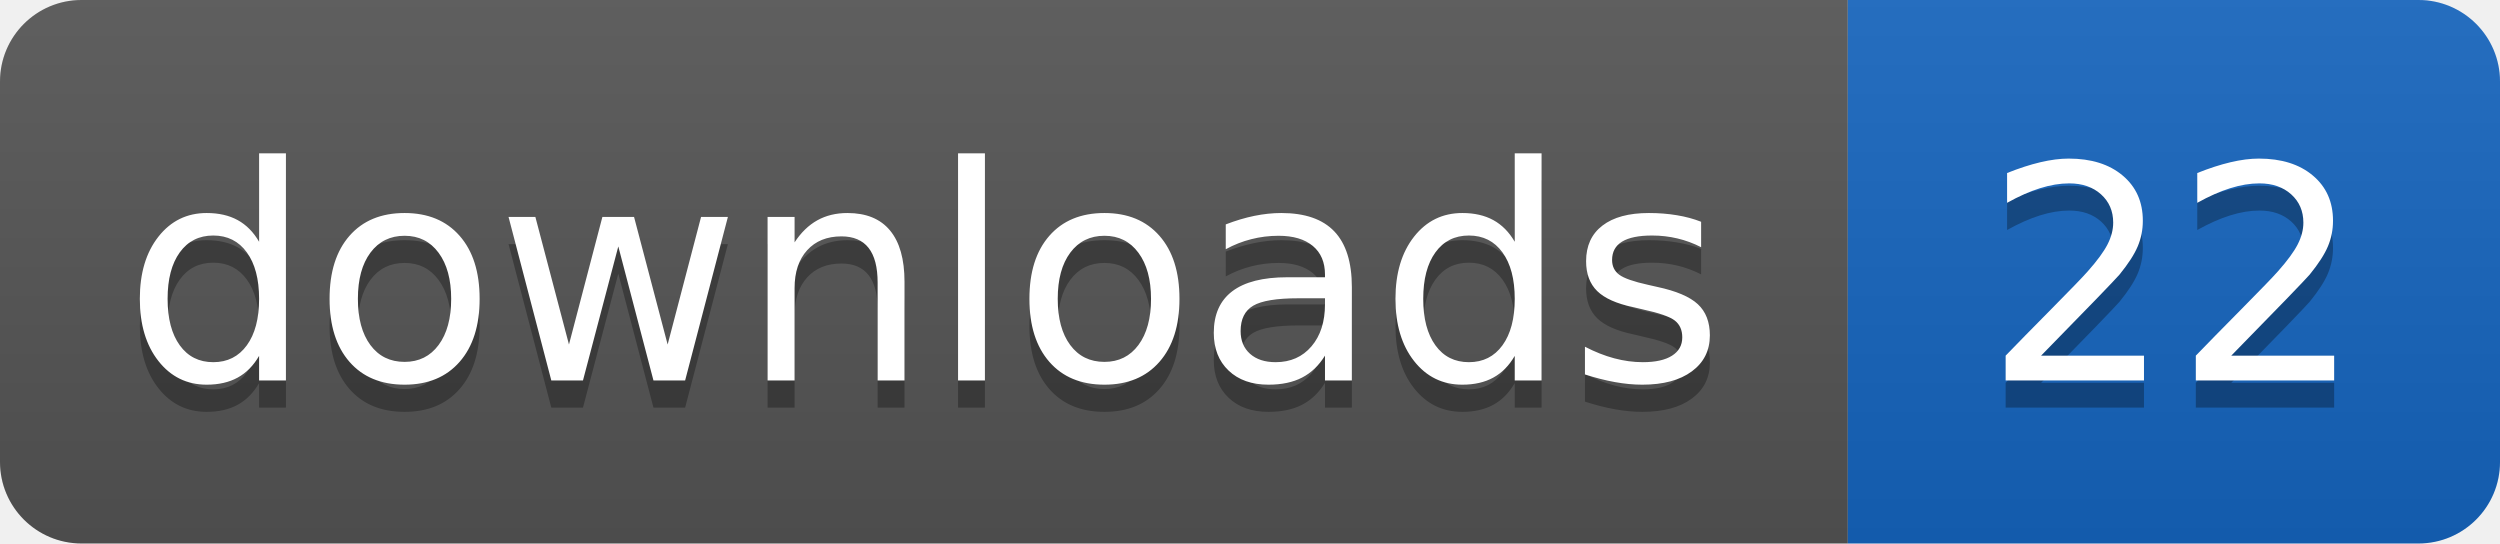
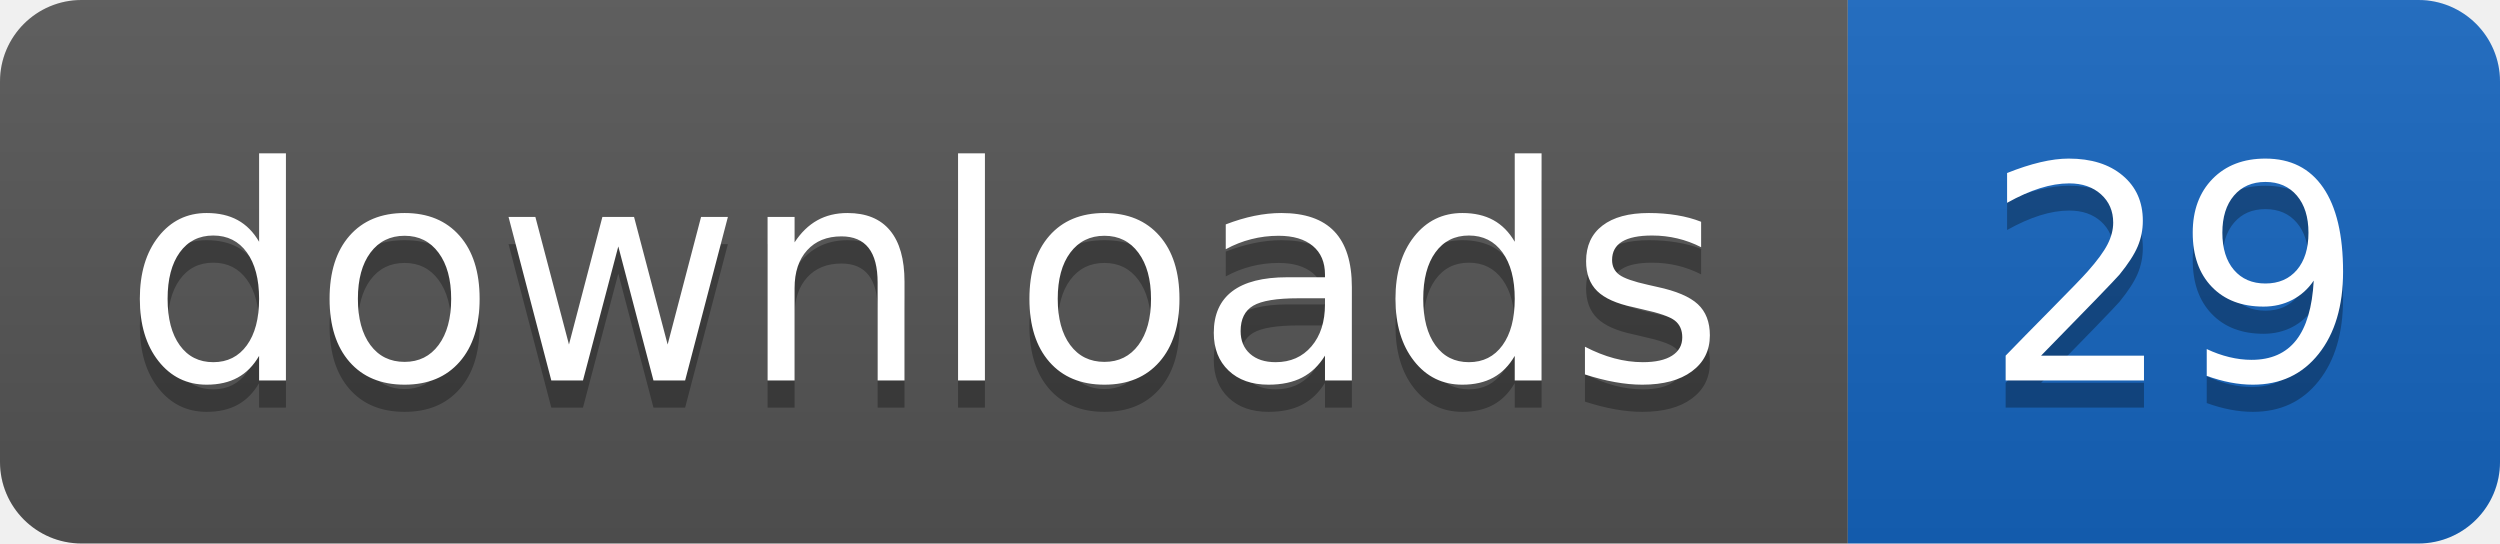
- <svg xmlns="http://www.w3.org/2000/svg" width="92" height="20" role="img" aria-label="downloads: 22">
+ <svg xmlns="http://www.w3.org/2000/svg" width="92" height="20" role="img" aria-label="downloads: 29">
  <linearGradient id="s" x2="0" y2="100%">
    <stop offset="0" stop-color="#bbb" stop-opacity=".1" />
    <stop offset="1" stop-opacity=".1" />
  </linearGradient>
  <clipPath id="r">
    <rect width="92" height="20" rx="3" fill="#fff" />
  </clipPath>
  <g clip-path="url(#r)">
    <rect width="68" height="20" fill="#555555" />
    <rect x="68" width="24" height="20" fill="#1565c0" />
    <rect width="92" height="20" fill="url(#s)" />
  </g>
  <g fill="#fff" text-anchor="middle" font-family="Verdana,Geneva,DejaVu Sans,sans-serif" text-rendering="geometricPrecision" font-size="110">
    <text aria-hidden="true" x="340" y="150" fill="#010101" fill-opacity=".3" transform="scale(.1)" textLength="584">downloads</text>
    <text x="340" y="140" transform="scale(.1)" fill="#fff" textLength="584">downloads</text>
-     <text aria-hidden="true" x="800" y="150" fill="#010101" fill-opacity=".3" transform="scale(.1)" textLength="140">22</text>
-     <text x="800" y="140" transform="scale(.1)" fill="#fff" textLength="140">22</text>
+     <text aria-hidden="true" x="800" y="150" fill="#010101" fill-opacity=".3" transform="scale(.1)" textLength="140">29</text>
+     <text x="800" y="140" transform="scale(.1)" fill="#fff" textLength="140">29</text>
  </g>
</svg>
